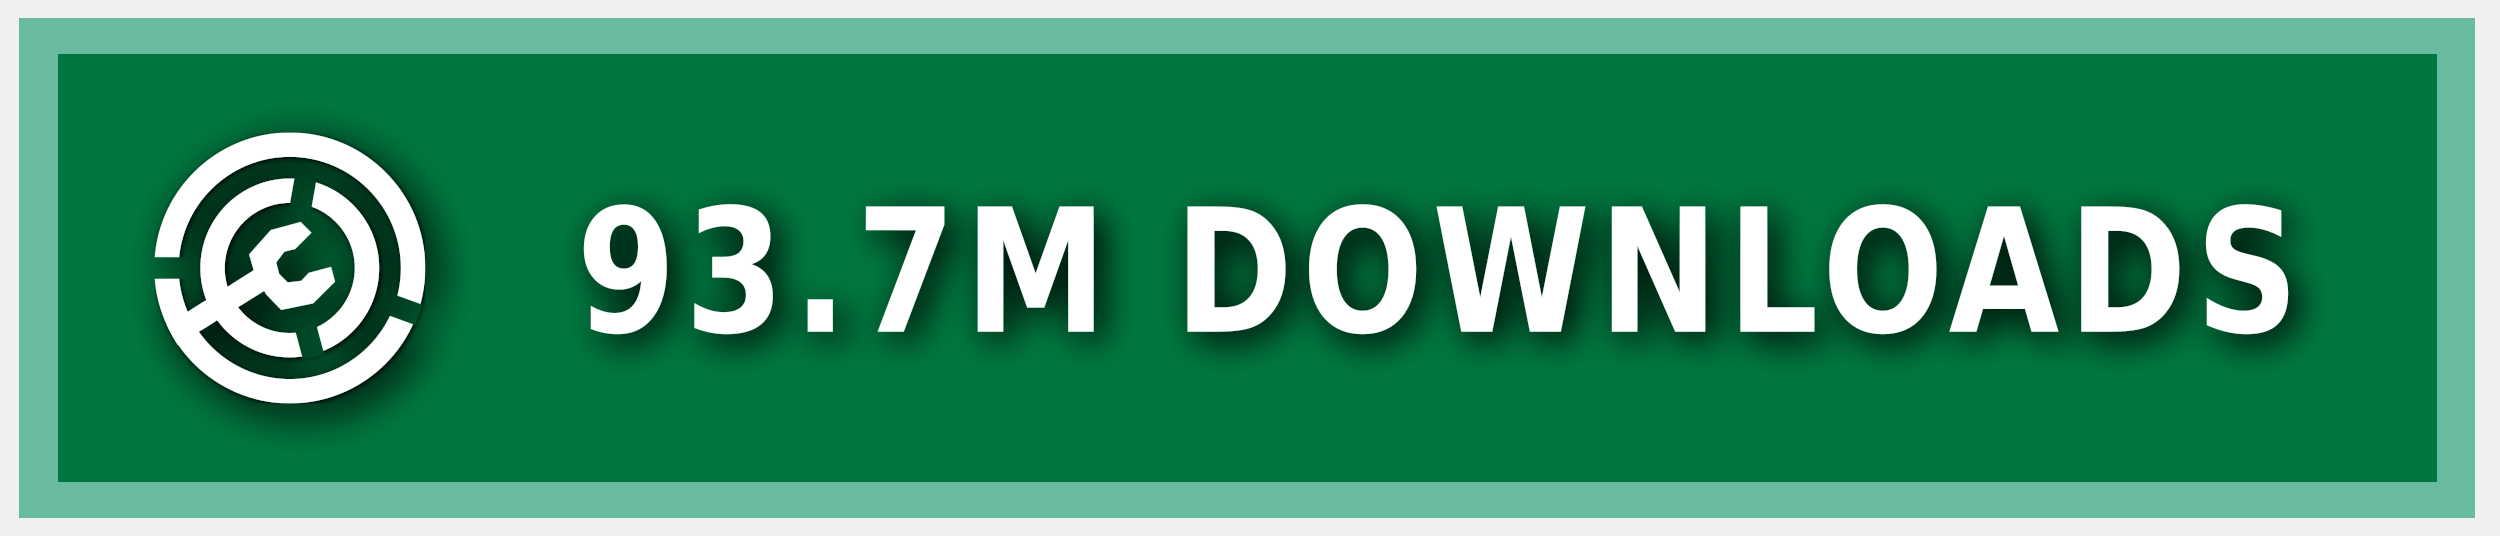
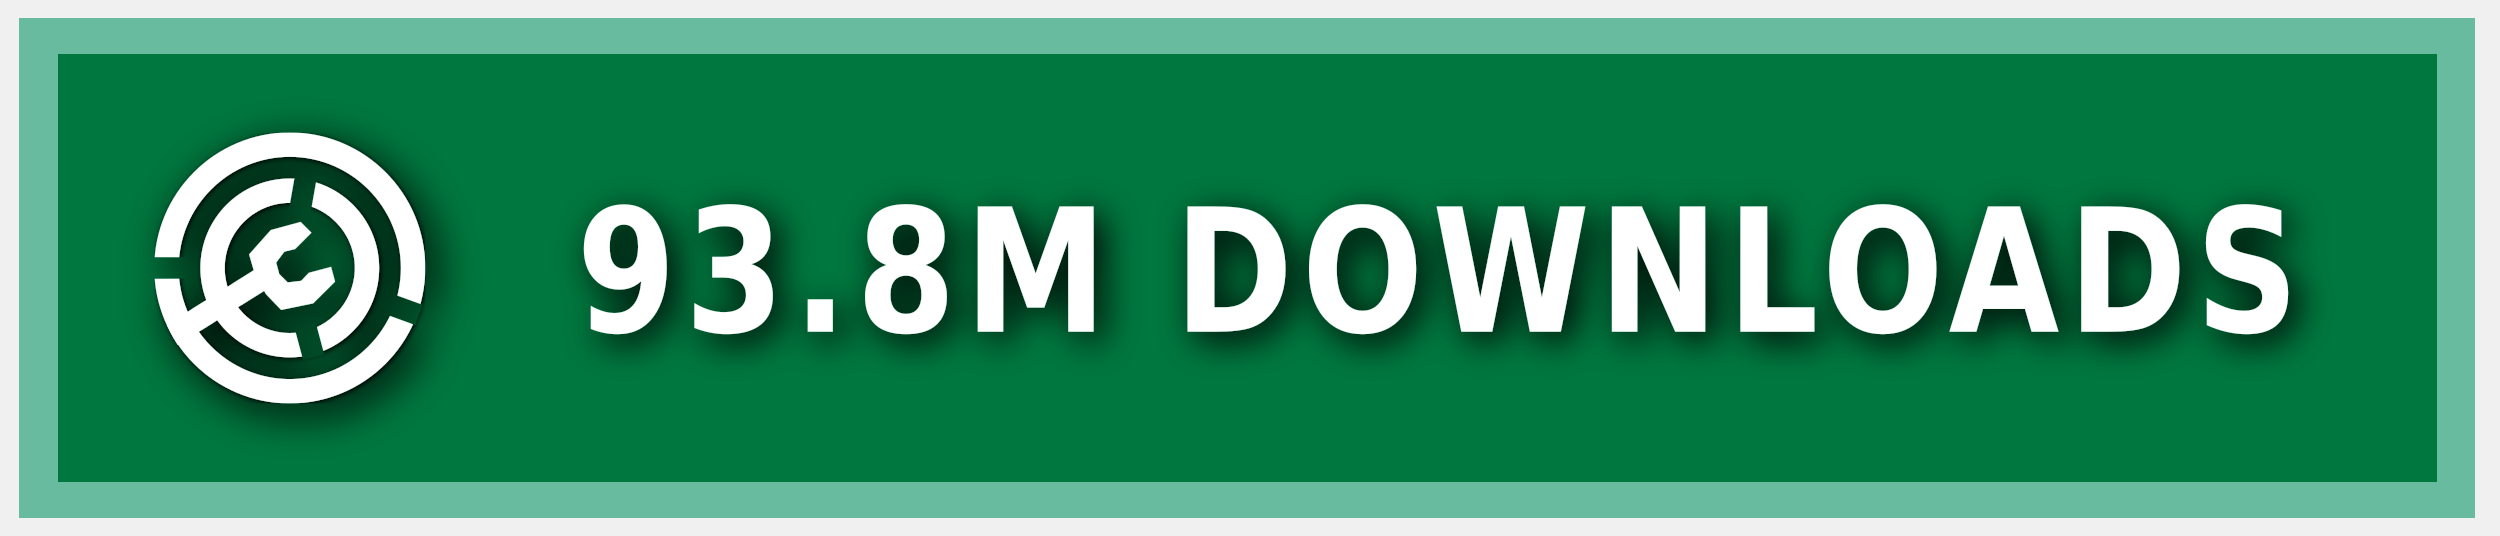
<svg xmlns="http://www.w3.org/2000/svg" xmlns:ns1="https://boxy-svg.com" width="140" height="30" role="img" aria-label="MODRINTH">
  <style> g:not(.noshadow) { filter: drop-shadow(0.5px 0.5px 1.0px black); } </style>
  <defs>
    <ns1:guide x="121.656" y="10.118" angle="90" />
    <ns1:guide x="127.198" y="17.628" angle="90" />
    <ns1:guide x="8.199" y="-3.08" angle="0" />
    <ns1:guide x="20.449" y="-4.101" angle="0" />
    <ns1:guide x="121.656" y="10.118" angle="90" />
    <ns1:guide x="127.198" y="17.628" angle="90" />
    <ns1:guide x="8.199" y="-3.08" angle="0" />
    <ns1:guide x="20.449" y="-4.101" angle="0" />
  </defs>
  <g class="noshadow" shape-rendering="crispEdges" style="" transform="matrix(1.074564, 0, 0, 1, 0, 0)">
    <rect x="1" y="1" width="128" height="28" style="fill: #00954E;" />
    <rect x="1" y="1" width="128" height="28" style="fill: rgba(0, 0, 0, 0.2);" />
    <rect x="2" y="2" width="126" height="26" style="fill: none; stroke-width:2px; stroke: rgba(211, 255, 255, 0.5);" />
  </g>
  <g fill-rule="evenodd" stroke-linejoin="round" stroke-miterlimit="1.5" clip-rule="evenodd" transform="matrix(1.2, 0, 0, 1.2, -1.2, -1.5)">
    <path fill="none" d="M 8.199 7.432 L 20.846 7.432 L 20.846 20.079 L 8.199 20.079 L 8.199 7.432 Z" style="" />
    <g clip-path="url(#a)" transform="matrix(0.126469, 0, 0, 0.126469, 8.198999, 7.431019)" style="">
      <path fill="#ffffff" d="M50 17c18.207 0 32.988 14.787 32.988 33S68.207 83 50 83 17.012 68.213 17.012 50 31.793 17 50 17Zm0 9c13.24 0 23.988 10.755 23.988 24S63.24 74 50 74 26.012 63.245 26.012 50 36.76 26 50 26Z" />
    </g>
    <g clip-path="url(#b)" transform="matrix(0.126469, 0, 0, 0.126469, 8.198999, 7.431019)" style="">
      <path fill="#ffffff" d="M50 0c27.596 0 50 22.404 50 50s-22.404 50-50 50S0 77.596 0 50 22.404 0 50 0Zm0 9c22.629 0 41 18.371 41 41S72.629 91 50 91 9 72.629 9 50 27.371 9 50 9Z" />
    </g>
    <g class="noshadow" clip-path="url(#c)" transform="matrix(0.112383, 0, 0, 0.122032, 8.268063, 7.737635)" style="">
      <path fill="none" stroke="#ffffff" stroke-width="9" d="M 50 50 L 5.171 75.882" />
    </g>
    <path fill="#ffffff" d="M 12.909 14.103 L 12.625 13.123 L 13.637 11.985 L 15.028 11.605 L 15.534 12.111 L 14.775 12.87 L 14.269 12.996 L 13.89 13.502 L 14.032 14.038 L 14.425 14.429 L 15.053 14.354 L 15.415 13.979 L 16.452 13.701 L 16.637 14.392 L 15.613 15.407 L 14.121 15.714 L 13.415 14.979 L 12.909 14.103 Z" style="" />
    <clipPath id="clip-1">
      <path d="M50 0c27.596 0 50 22.404 50 50s-22.404 50-50 50S0 77.596 0 50 22.404 0 50 0Zm0 39.549c5.768 0 10.451 4.683 10.451 10.451 0 5.768-4.683 10.451-10.451 10.451-5.768 0-10.451-4.683-10.451-10.451 0-5.768 4.683-10.451 10.451-10.451Z" />
    </clipPath>
    <g class="noshadow" clip-path="url(#clip-1)" transform="matrix(0.064459, 0.010209, -0.018807, 0.118741, -9.215255, -61.72825)" style="transform-origin: 27.985px 74.177px;">
      <path fill="none" stroke="#ffffff" stroke-width="9" d="M 49.29 67.75 L 6.679 80.603" style="" />
    </g>
  </g>
  <g>
    <clipPath id="a">
      <path fill-rule="evenodd" stroke-linejoin="round" stroke-miterlimit="1.5" clip-rule="evenodd" d="M100 0H0v100h100V0ZM46.002 49.295l.076 1.757 8.83 32.963 7.843-2.102-8.596-32.094 5.804-32.932-7.997-1.41-5.96 33.818Z" />
    </clipPath>
    <clipPath id="b">
      <path d="M0 0v46h50l1.368.241L99 63.578l-2.736 7.517L49.295 54H0v46h100V0H0Z" />
    </clipPath>
    <clipPath id="c">
      <path d="M50 0c27.596 0 50 22.404 50 50s-22.404 50-50 50S0 77.596 0 50 22.404 0 50 0Zm0 39.549c5.768 0 10.451 4.683 10.451 10.451 0 5.768-4.683 10.451-10.451 10.451-5.768 0-10.451-4.683-10.451-10.451 0-5.768 4.683-10.451 10.451-10.451Z" />
    </clipPath>
  </g>
  <g fill="#fff" text-anchor="middle" font-family="Verdana,Geneva,DejaVu Sans,sans-serif" text-rendering="geometricPrecision" font-size="100" transform="matrix(1, 0, 0, 1, 13, 0)">
-     <text style="font-size: 80px; font-weight: 700; white-space: pre;" transform="matrix(0.1, 0, 0, 0.120296, 0, -3.678133)" x="675" y="185" letter-spacing="5">93.7M DOWNLOADS</text>
+     <text style="font-size: 80px; font-weight: 700; white-space: pre;" transform="matrix(0.1, 0, 0, 0.120296, 0, -3.678133)" x="675" y="185" letter-spacing="5">93.8M DOWNLOADS</text>
  </g>
</svg>
